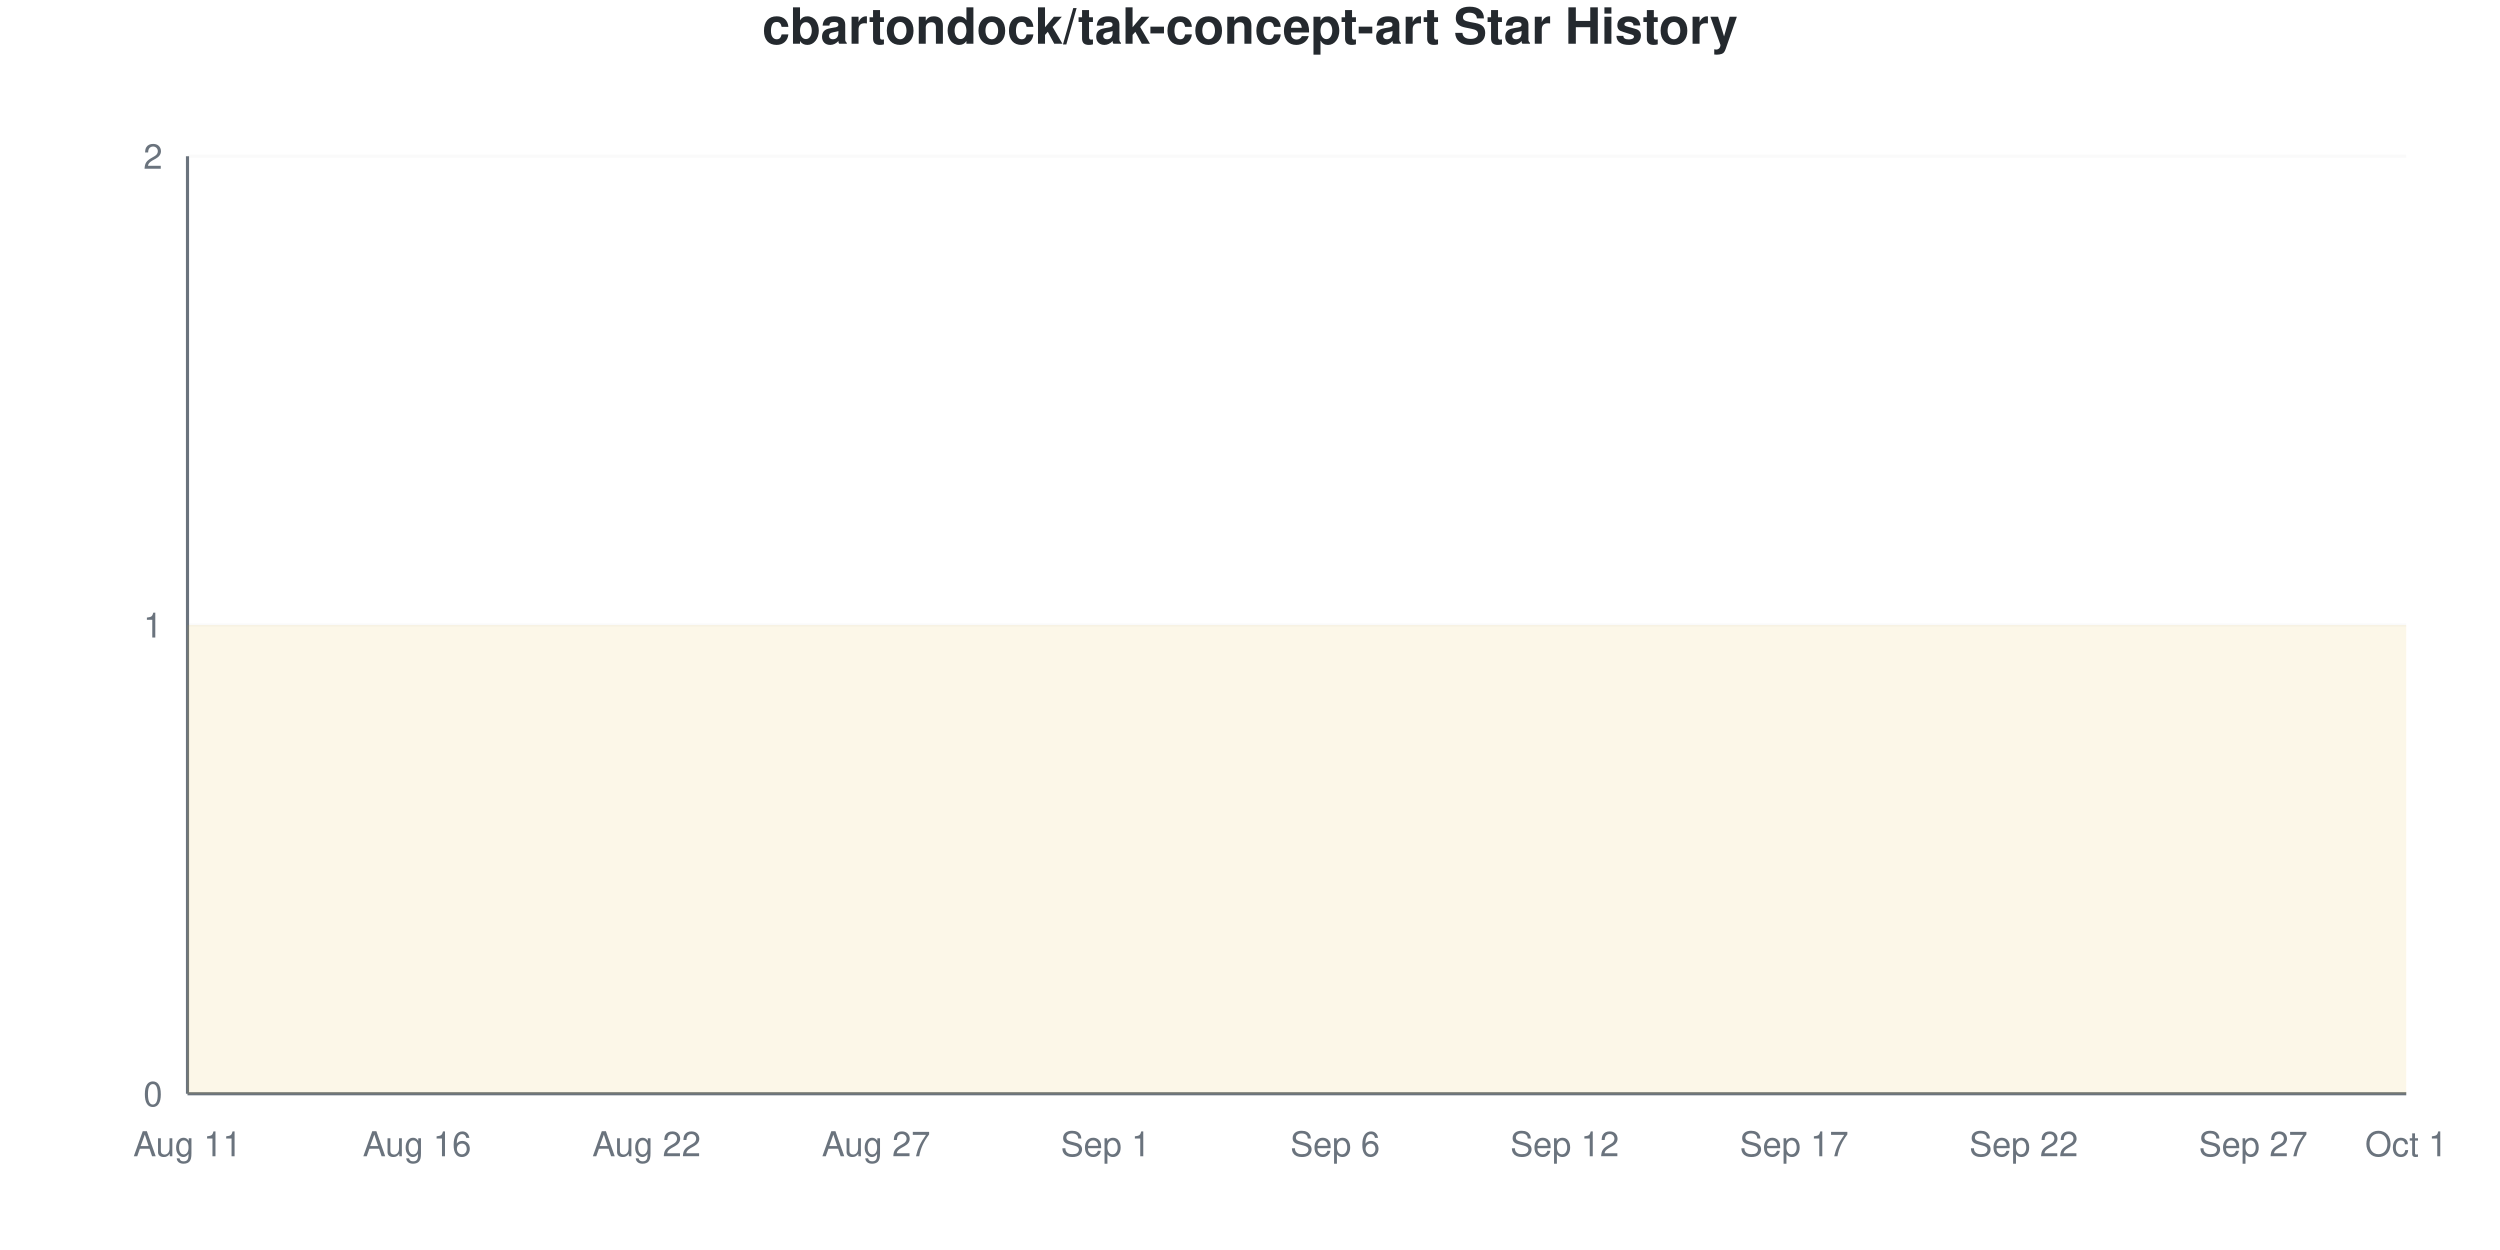
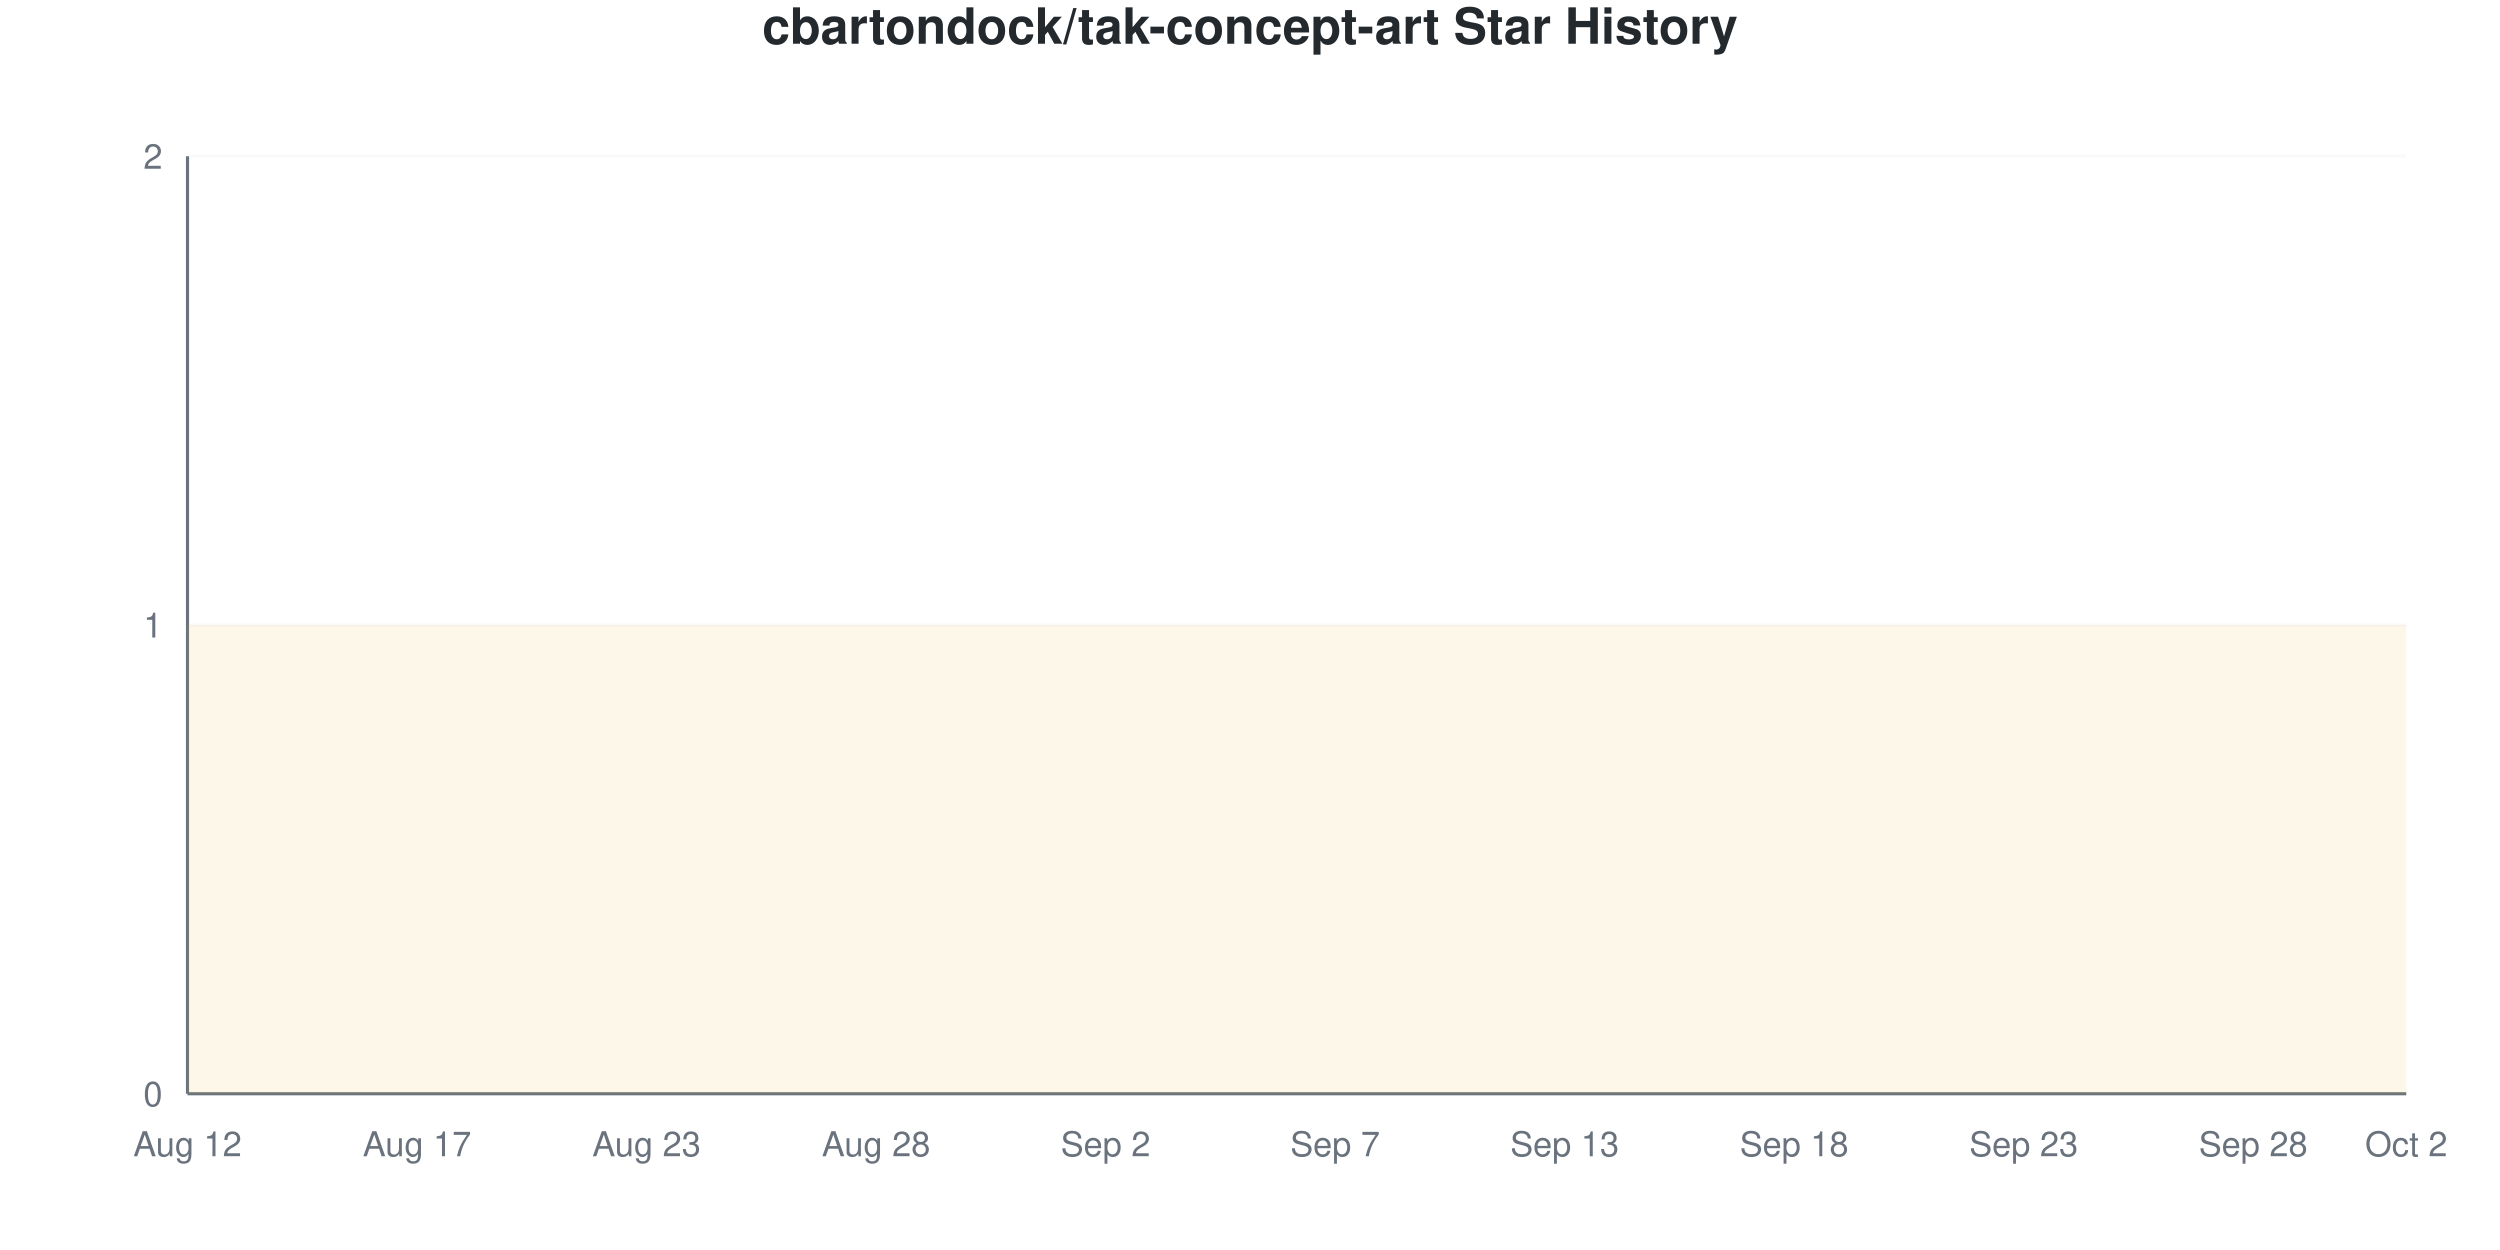
<svg xmlns="http://www.w3.org/2000/svg" viewBox="0 0 800 400" width="800" height="400">
  <style>
    @keyframes drawLine {
      to { stroke-dashoffset: 0; }
    }
    @keyframes fadeInPoint {
      from { opacity: 0; }
      to { opacity: 1; }
    }
    .data-line-0 {
      stroke-dasharray: 1290;
      stroke-dashoffset: 1290;
      animation: drawLine 2s ease-out forwards;
    }
    .data-point {
      opacity: 0;
      animation: fadeInPoint 0.5s ease-out forwards;
    }
    .chart-bg { fill: #fff; }
    .chart-text { fill: #24292e; }
    .chart-muted { fill: #6a737d; }
    .chart-grid { stroke: #eee; }
    .chart-axis { stroke: #6a737d; }
    @media (prefers-color-scheme: dark) {
      .chart-bg { fill: #0d1117; }
      .chart-text { fill: #e6edf3; }
      .chart-muted { fill: #8b949e; }
      .chart-grid { stroke: #21262d; }
      .chart-axis { stroke: #8b949e; }
    }
  </style>
  <rect width="800" height="400" class="chart-bg" />
  <text x="400" y="14" text-anchor="middle" class="chart-text" font-size="16" font-weight="bold" font-family="-apple-system, BlinkMacSystemFont, 'Segoe UI', Helvetica, Arial, sans-serif">cbartondock/tak-concept-art Star History</text>
  <g class="grid">
    <line x1="60" y1="350" x2="770" y2="350" class="chart-grid" stroke-opacity="0.3" />
    <text x="52" y="354" text-anchor="end" class="chart-muted" font-size="11" font-family="-apple-system, BlinkMacSystemFont, 'Segoe UI', Helvetica, Arial, sans-serif">0</text>
    <line x1="60" y1="200" x2="770" y2="200" class="chart-grid" stroke-opacity="0.3" />
    <text x="52" y="204" text-anchor="end" class="chart-muted" font-size="11" font-family="-apple-system, BlinkMacSystemFont, 'Segoe UI', Helvetica, Arial, sans-serif">1</text>
    <line x1="60" y1="50" x2="770" y2="50" class="chart-grid" stroke-opacity="0.3" />
    <text x="52" y="54" text-anchor="end" class="chart-muted" font-size="11" font-family="-apple-system, BlinkMacSystemFont, 'Segoe UI', Helvetica, Arial, sans-serif">2</text>
  </g>
  <g class="milestones">
    
  </g>
  <g class="x-axis">
-     <text x="60" y="370" text-anchor="middle" class="chart-muted" font-size="11" font-family="-apple-system, BlinkMacSystemFont, 'Segoe UI', Helvetica, Arial, sans-serif">Aug 11</text>
-     <text x="133.448" y="370" text-anchor="middle" class="chart-muted" font-size="11" font-family="-apple-system, BlinkMacSystemFont, 'Segoe UI', Helvetica, Arial, sans-serif">Aug 16</text>
-     <text x="206.897" y="370" text-anchor="middle" class="chart-muted" font-size="11" font-family="-apple-system, BlinkMacSystemFont, 'Segoe UI', Helvetica, Arial, sans-serif">Aug 22</text>
-     <text x="280.345" y="370" text-anchor="middle" class="chart-muted" font-size="11" font-family="-apple-system, BlinkMacSystemFont, 'Segoe UI', Helvetica, Arial, sans-serif">Aug 27</text>
-     <text x="353.793" y="370" text-anchor="middle" class="chart-muted" font-size="11" font-family="-apple-system, BlinkMacSystemFont, 'Segoe UI', Helvetica, Arial, sans-serif">Sep 1</text>
-     <text x="427.241" y="370" text-anchor="middle" class="chart-muted" font-size="11" font-family="-apple-system, BlinkMacSystemFont, 'Segoe UI', Helvetica, Arial, sans-serif">Sep 6</text>
-     <text x="500.69" y="370" text-anchor="middle" class="chart-muted" font-size="11" font-family="-apple-system, BlinkMacSystemFont, 'Segoe UI', Helvetica, Arial, sans-serif">Sep 12</text>
-     <text x="574.138" y="370" text-anchor="middle" class="chart-muted" font-size="11" font-family="-apple-system, BlinkMacSystemFont, 'Segoe UI', Helvetica, Arial, sans-serif">Sep 17</text>
-     <text x="647.586" y="370" text-anchor="middle" class="chart-muted" font-size="11" font-family="-apple-system, BlinkMacSystemFont, 'Segoe UI', Helvetica, Arial, sans-serif">Sep 22</text>
-     <text x="721.034" y="370" text-anchor="middle" class="chart-muted" font-size="11" font-family="-apple-system, BlinkMacSystemFont, 'Segoe UI', Helvetica, Arial, sans-serif">Sep 27</text>
-     <text x="770" y="370" text-anchor="middle" class="chart-muted" font-size="11" font-family="-apple-system, BlinkMacSystemFont, 'Segoe UI', Helvetica, Arial, sans-serif">Oct 1</text>
+     <text x="60" y="370" text-anchor="middle" class="chart-muted" font-size="11" font-family="-apple-system, BlinkMacSystemFont, 'Segoe UI', Helvetica, Arial, sans-serif">Aug 12</text>
+     <text x="133.448" y="370" text-anchor="middle" class="chart-muted" font-size="11" font-family="-apple-system, BlinkMacSystemFont, 'Segoe UI', Helvetica, Arial, sans-serif">Aug 17</text>
+     <text x="206.897" y="370" text-anchor="middle" class="chart-muted" font-size="11" font-family="-apple-system, BlinkMacSystemFont, 'Segoe UI', Helvetica, Arial, sans-serif">Aug 23</text>
+     <text x="280.345" y="370" text-anchor="middle" class="chart-muted" font-size="11" font-family="-apple-system, BlinkMacSystemFont, 'Segoe UI', Helvetica, Arial, sans-serif">Aug 28</text>
+     <text x="353.793" y="370" text-anchor="middle" class="chart-muted" font-size="11" font-family="-apple-system, BlinkMacSystemFont, 'Segoe UI', Helvetica, Arial, sans-serif">Sep 2</text>
+     <text x="427.241" y="370" text-anchor="middle" class="chart-muted" font-size="11" font-family="-apple-system, BlinkMacSystemFont, 'Segoe UI', Helvetica, Arial, sans-serif">Sep 7</text>
+     <text x="500.69" y="370" text-anchor="middle" class="chart-muted" font-size="11" font-family="-apple-system, BlinkMacSystemFont, 'Segoe UI', Helvetica, Arial, sans-serif">Sep 13</text>
+     <text x="574.138" y="370" text-anchor="middle" class="chart-muted" font-size="11" font-family="-apple-system, BlinkMacSystemFont, 'Segoe UI', Helvetica, Arial, sans-serif">Sep 18</text>
+     <text x="647.586" y="370" text-anchor="middle" class="chart-muted" font-size="11" font-family="-apple-system, BlinkMacSystemFont, 'Segoe UI', Helvetica, Arial, sans-serif">Sep 23</text>
+     <text x="721.034" y="370" text-anchor="middle" class="chart-muted" font-size="11" font-family="-apple-system, BlinkMacSystemFont, 'Segoe UI', Helvetica, Arial, sans-serif">Sep 28</text>
+     <text x="770" y="370" text-anchor="middle" class="chart-muted" font-size="11" font-family="-apple-system, BlinkMacSystemFont, 'Segoe UI', Helvetica, Arial, sans-serif">Oct 2</text>
  </g>
  <line x1="60" y1="50" x2="60" y2="350" class="chart-axis" stroke-width="1" />
  <line x1="60" y1="350" x2="770" y2="350" class="chart-axis" stroke-width="1" />
  <path d="M60,350 L60,200 C68.161,200 76.322,200 84.483,200 C92.644,200 100.805,200 108.966,200 C117.126,200 125.287,200 133.448,200 C141.609,200 149.77,200 157.931,200 C166.092,200 174.253,200 182.414,200 C190.575,200 198.736,200 206.897,200 C215.057,200 223.218,200 231.379,200 C239.54,200 247.701,200 255.862,200 C264.023,200 272.184,200 280.345,200 C288.506,200 296.667,200 304.828,200 C312.989,200 321.149,200 329.31,200 C337.471,200 345.632,200 353.793,200 C361.954,200 370.115,200 378.276,200 C386.437,200 394.598,200 402.759,200 C410.92,200 419.08,200 427.241,200 C435.402,200 443.563,200 451.724,200 C459.885,200 468.046,200 476.207,200 C484.368,200 492.529,200 500.69,200 C508.851,200 517.011,200 525.172,200 C533.333,200 541.494,200 549.655,200 C557.816,200 565.977,200 574.138,200 C582.299,200 590.46,200 598.621,200 C606.782,200 614.943,200 623.103,200 C631.264,200 639.425,200 647.586,200 C655.747,200 663.908,200 672.069,200 C680.23,200 688.391,200 696.552,200 C704.713,200 712.874,200 721.034,200 C729.195,200 737.356,200 745.517,200 C753.678,200 761.839,200 770,200 L770,350 L60,350 Z" fill="#dfb317" fill-opacity="0.1" />
  <path d="M60,350 L60,200 C68.161,200 76.322,200 84.483,200 C92.644,200 100.805,200 108.966,200 C117.126,200 125.287,200 133.448,200 C141.609,200 149.77,200 157.931,200 C166.092,200 174.253,200 182.414,200 C190.575,200 198.736,200 206.897,200 C215.057,200 223.218,200 231.379,200 C239.54,200 247.701,200 255.862,200 C264.023,200 272.184,200 280.345,200 C288.506,200 296.667,200 304.828,200 C312.989,200 321.149,200 329.31,200 C337.471,200 345.632,200 353.793,200 C361.954,200 370.115,200 378.276,200 C386.437,200 394.598,200 402.759,200 C410.92,200 419.08,200 427.241,200 C435.402,200 443.563,200 451.724,200 C459.885,200 468.046,200 476.207,200 C484.368,200 492.529,200 500.69,200 C508.851,200 517.011,200 525.172,200 C533.333,200 541.494,200 549.655,200 C557.816,200 565.977,200 574.138,200 C582.299,200 590.46,200 598.621,200 C606.782,200 614.943,200 623.103,200 C631.264,200 639.425,200 647.586,200 C655.747,200 663.908,200 672.069,200 C680.23,200 688.391,200 696.552,200 C704.713,200 712.874,200 721.034,200 C729.195,200 737.356,200 745.517,200 C753.678,200 761.839,200 770,200" fill="none" stroke="#dfb317" stroke-width="2.5" class="data-line-0" />
  <g class="points">
    <circle cx="60" cy="200" r="4" fill="#dfb317" class="data-point" style="animation-delay: 1.50s" />
    <circle cx="84.483" cy="200" r="4" fill="#dfb317" class="data-point" style="animation-delay: 1.55s" />
    <circle cx="108.966" cy="200" r="4" fill="#dfb317" class="data-point" style="animation-delay: 1.60s" />
    <circle cx="133.448" cy="200" r="4" fill="#dfb317" class="data-point" style="animation-delay: 1.65s" />
    <circle cx="157.931" cy="200" r="4" fill="#dfb317" class="data-point" style="animation-delay: 1.70s" />
    <circle cx="182.414" cy="200" r="4" fill="#dfb317" class="data-point" style="animation-delay: 1.75s" />
    <circle cx="206.897" cy="200" r="4" fill="#dfb317" class="data-point" style="animation-delay: 1.80s" />
    <circle cx="231.379" cy="200" r="4" fill="#dfb317" class="data-point" style="animation-delay: 1.85s" />
    <circle cx="255.862" cy="200" r="4" fill="#dfb317" class="data-point" style="animation-delay: 1.90s" />
    <circle cx="280.345" cy="200" r="4" fill="#dfb317" class="data-point" style="animation-delay: 1.95s" />
    <circle cx="304.828" cy="200" r="4" fill="#dfb317" class="data-point" style="animation-delay: 2.00s" />
    <circle cx="329.31" cy="200" r="4" fill="#dfb317" class="data-point" style="animation-delay: 2.05s" />
    <circle cx="353.793" cy="200" r="4" fill="#dfb317" class="data-point" style="animation-delay: 2.10s" />
    <circle cx="378.276" cy="200" r="4" fill="#dfb317" class="data-point" style="animation-delay: 2.15s" />
    <circle cx="402.759" cy="200" r="4" fill="#dfb317" class="data-point" style="animation-delay: 2.20s" />
    <circle cx="427.241" cy="200" r="4" fill="#dfb317" class="data-point" style="animation-delay: 2.25s" />
    <circle cx="451.724" cy="200" r="4" fill="#dfb317" class="data-point" style="animation-delay: 2.30s" />
    <circle cx="476.207" cy="200" r="4" fill="#dfb317" class="data-point" style="animation-delay: 2.35s" />
    <circle cx="500.69" cy="200" r="4" fill="#dfb317" class="data-point" style="animation-delay: 2.40s" />
    <circle cx="525.172" cy="200" r="4" fill="#dfb317" class="data-point" style="animation-delay: 2.45s" />
    <circle cx="549.655" cy="200" r="4" fill="#dfb317" class="data-point" style="animation-delay: 2.50s" />
    <circle cx="574.138" cy="200" r="4" fill="#dfb317" class="data-point" style="animation-delay: 2.55s" />
    <circle cx="598.621" cy="200" r="4" fill="#dfb317" class="data-point" style="animation-delay: 2.60s" />
    <circle cx="623.103" cy="200" r="4" fill="#dfb317" class="data-point" style="animation-delay: 2.65s" />
    <circle cx="647.586" cy="200" r="4" fill="#dfb317" class="data-point" style="animation-delay: 2.70s" />
    <circle cx="672.069" cy="200" r="4" fill="#dfb317" class="data-point" style="animation-delay: 2.75s" />
    <circle cx="696.552" cy="200" r="4" fill="#dfb317" class="data-point" style="animation-delay: 2.80s" />
    <circle cx="721.034" cy="200" r="4" fill="#dfb317" class="data-point" style="animation-delay: 2.85s" />
    <circle cx="745.517" cy="200" r="4" fill="#dfb317" class="data-point" style="animation-delay: 2.90s" />
    <circle cx="770" cy="200" r="4" fill="#dfb317" class="data-point" style="animation-delay: 2.95s" />
  </g>
</svg>
